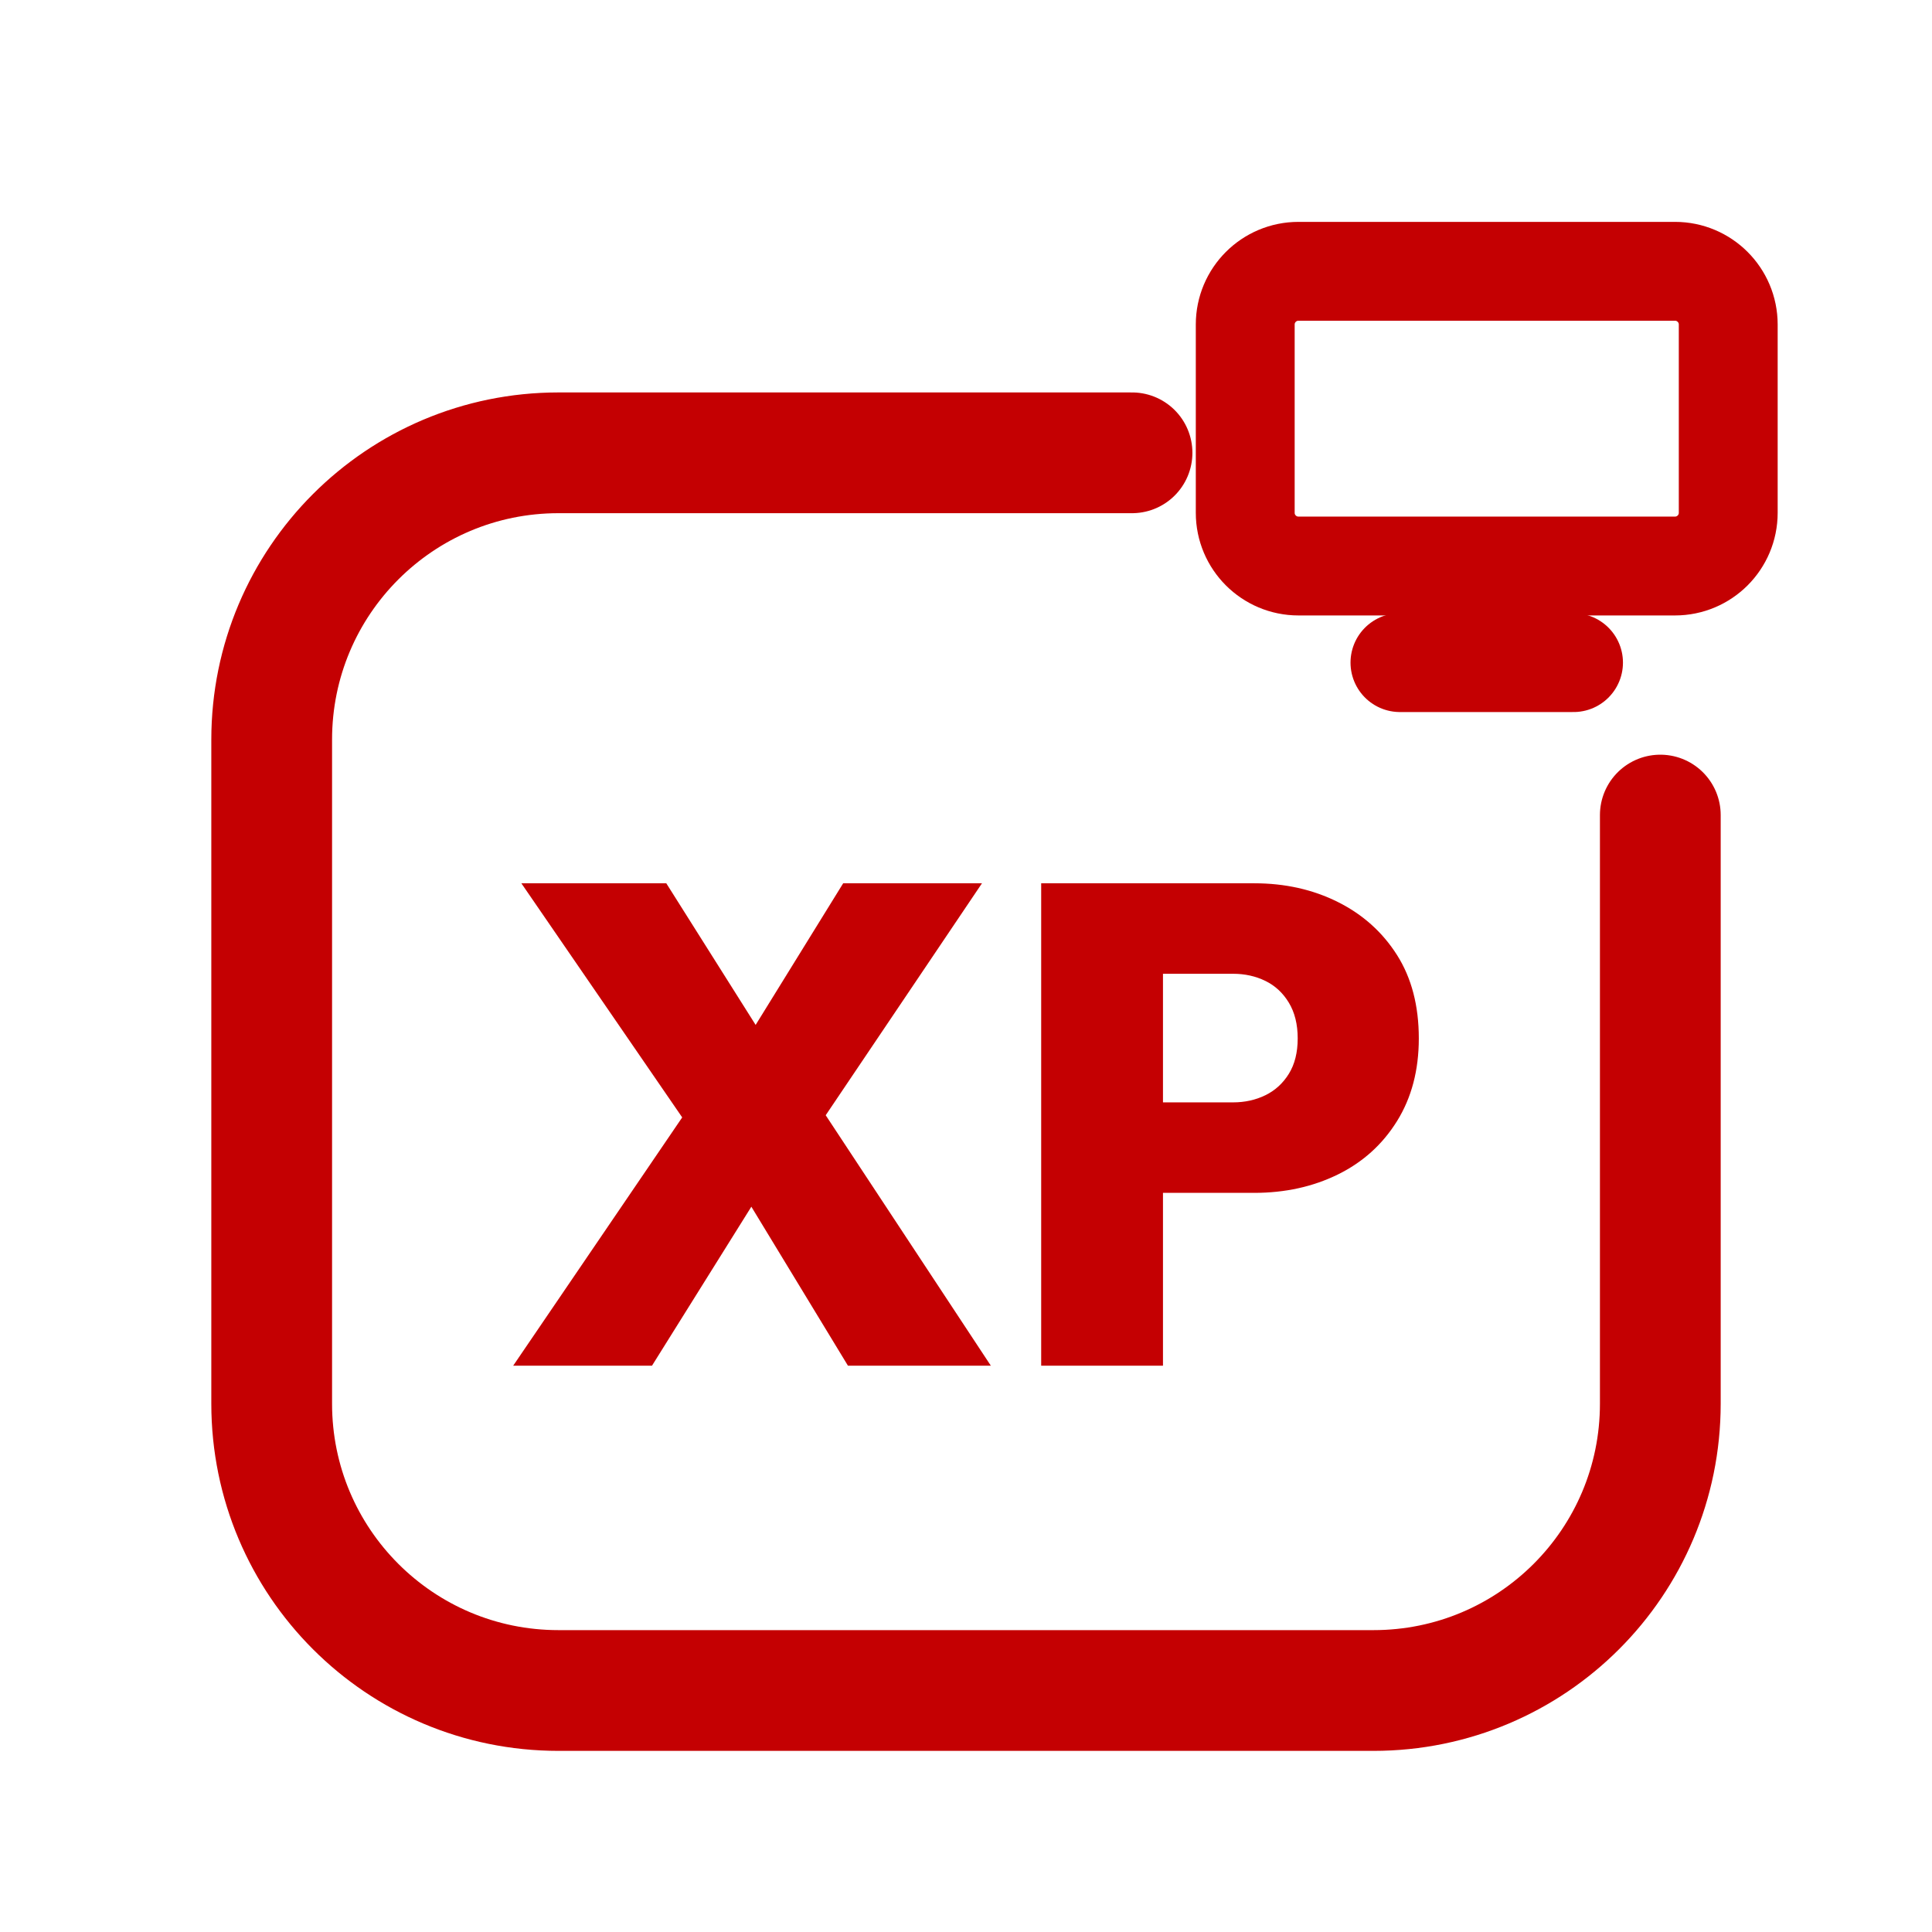
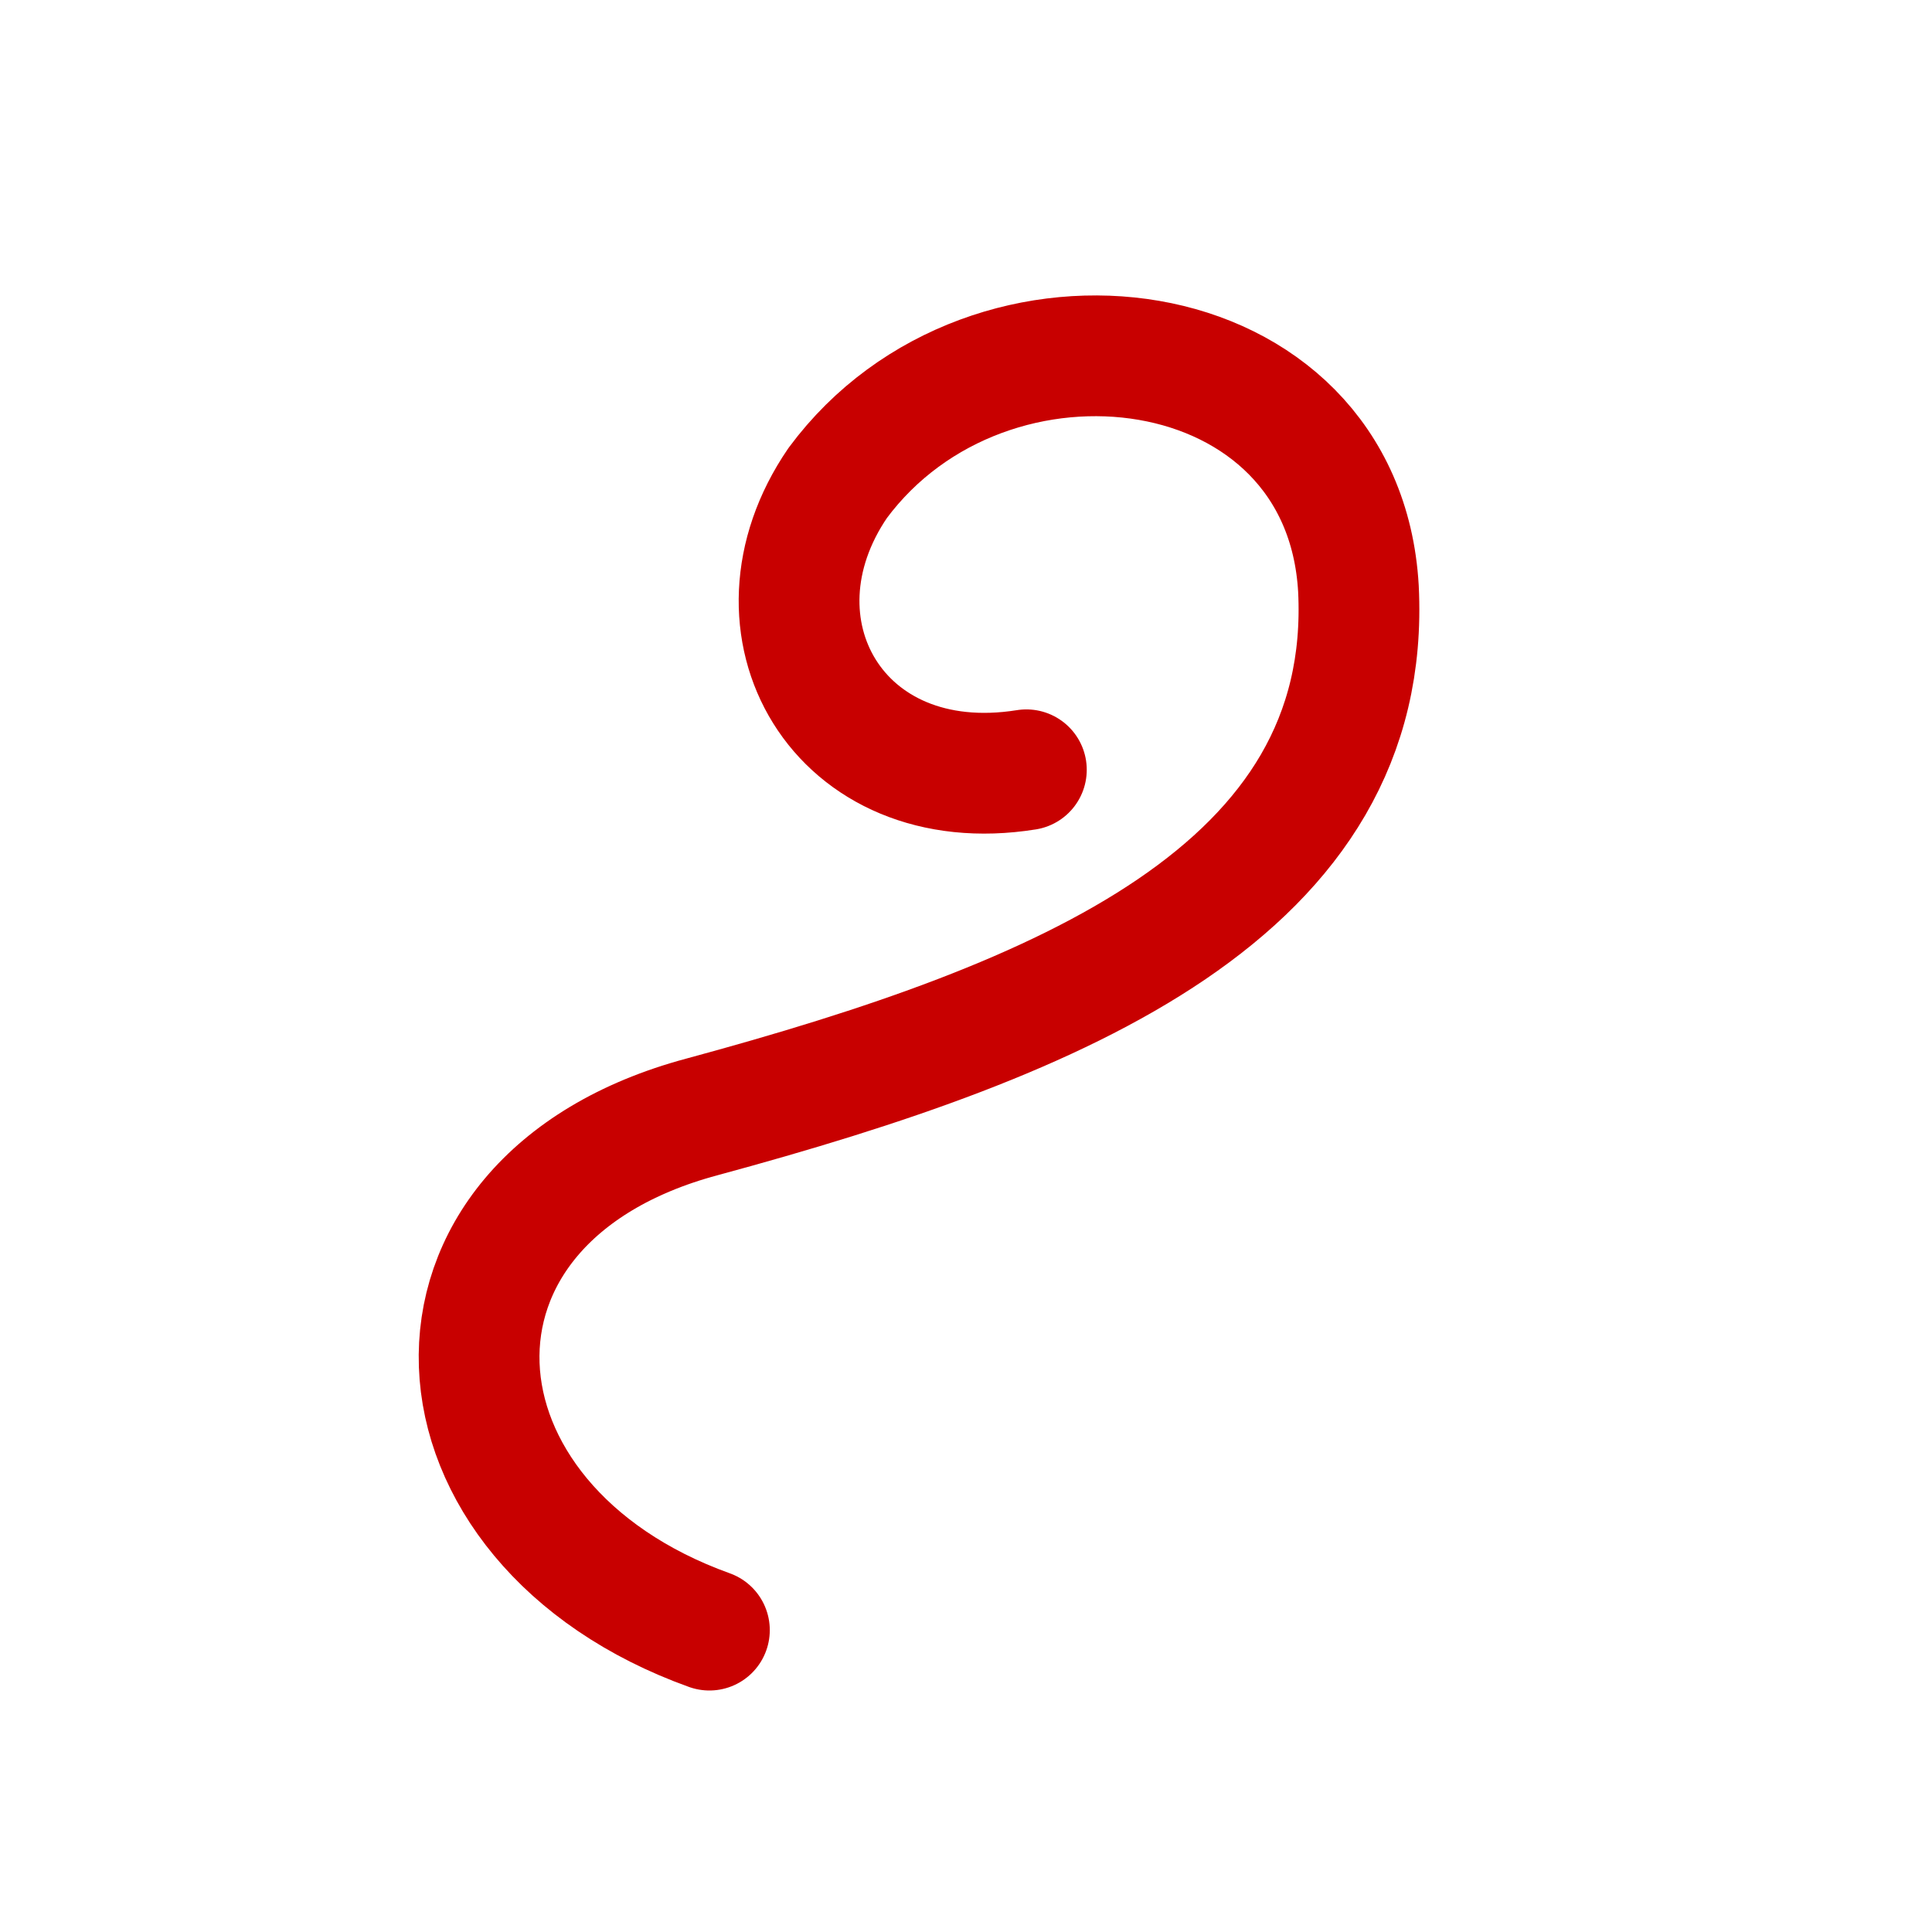
<svg xmlns="http://www.w3.org/2000/svg" viewBox="0 0 512 512" width="512" height="512">
-   <path d="M 300 120 L 148 120 C 106 120 72 154 72 196 L 72 372 C 72 414 106 448 148 448 L 364 448 C 406 448 440 414 440 372 L 440 216" fill="none" stroke="#C40002" stroke-width="32.0" stroke-linecap="round" stroke-linejoin="round" />
-   <rect x="330.0" y="71.9" width="128.0" height="78.1" rx="14.1" fill="none" stroke="#C40002" stroke-width="26.2" stroke-linecap="round" stroke-linejoin="round" />
-   <path d="M 371.0 175.6 L 417.0 175.6" fill="none" stroke="#C40002" stroke-width="26.2" stroke-linecap="round" stroke-linejoin="round" />
-   <path d="M224.715 361.922 190.095 304.942H186.849L138.164 234.078H176.571L210.47 287.812H213.716L262.582 361.922ZM136.0 361.922 182.521 293.582 207.946 305.663 172.784 361.922ZM214.437 302.057 189.013 289.796 223.453 234.078H260.237Z" fill="#C40002" stroke="none" />
-   <path d="M301.53 316.122V292.14H326.774Q331.462 292.14 335.339 290.246Q339.216 288.353 341.56 284.566Q343.904 280.78 343.904 275.19Q343.904 269.6 341.56 265.724Q339.216 261.847 335.339 259.953Q331.462 258.06 326.774 258.06H301.53V234.078H332.364Q344.625 234.078 354.542 239.037Q364.46 243.995 370.23 253.101Q376.0 262.207 376.0 275.19Q376.0 287.812 370.23 297.098Q364.46 306.385 354.542 311.253Q344.625 316.122 332.364 316.122ZM275.925 361.922V234.078H308.201V361.922Z" fill="#C40002" stroke="none" />
+   <path d="M 188 432 C 110 404 104 318 186 296 C 282 270 364 236 360 156 C 356 86 262 74 222 128 C 196 166 222 212 272 204" fill="none" stroke="#C80000" stroke-width="32.0" stroke-linecap="round" stroke-linejoin="round" />
</svg>
